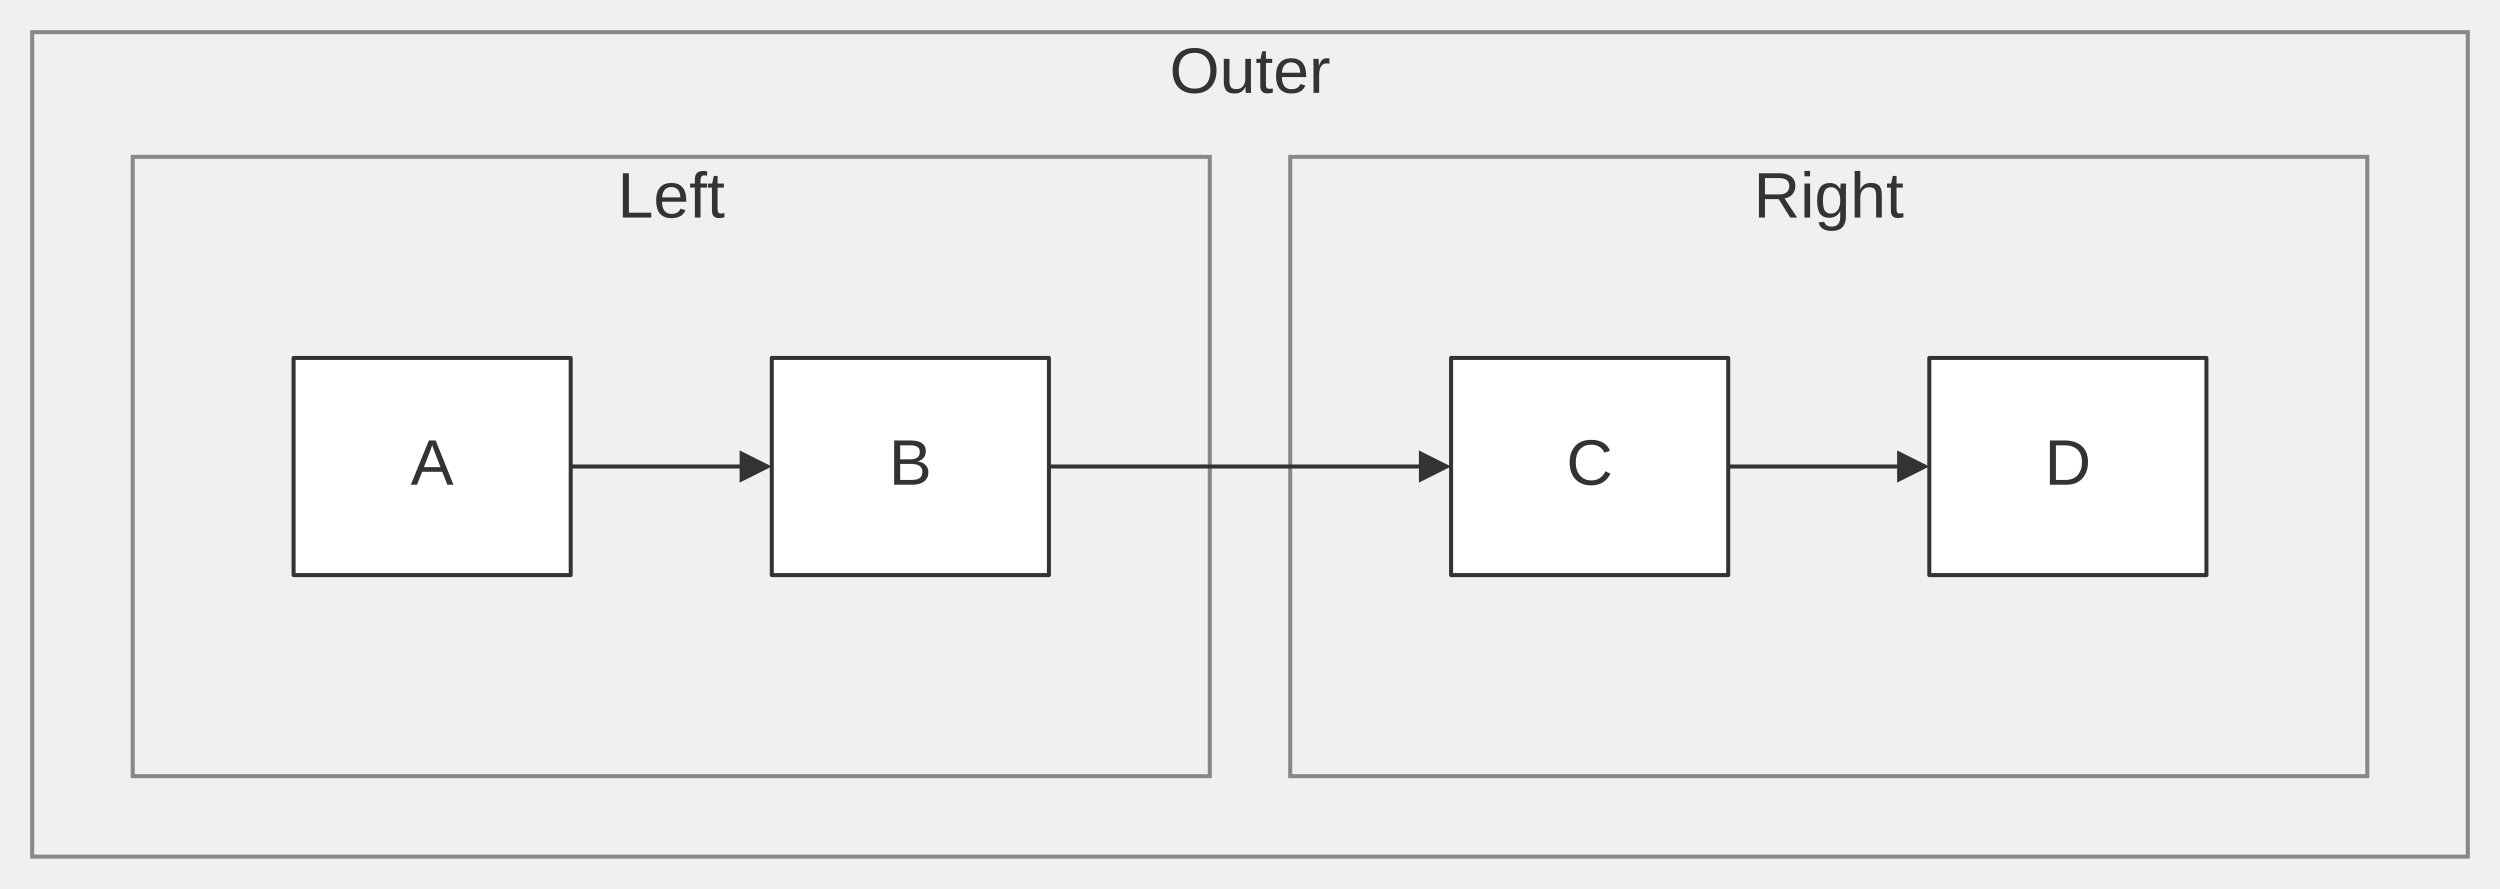
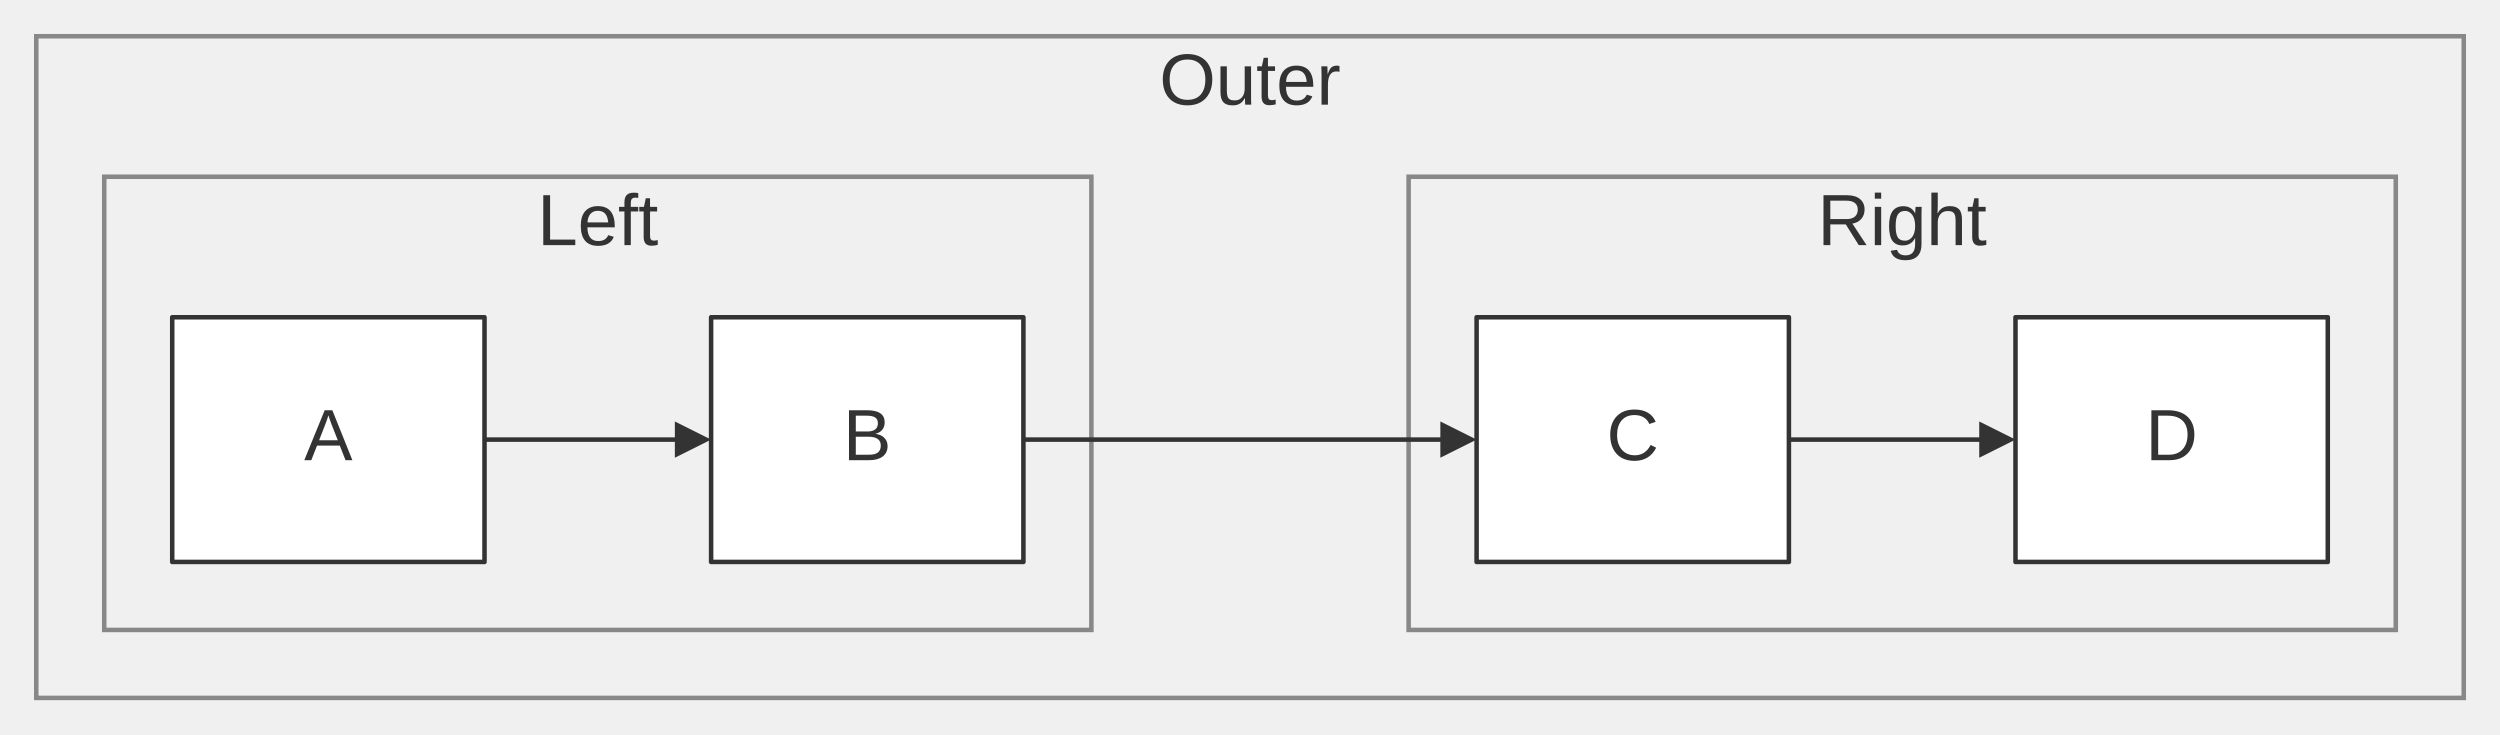
- <svg xmlns="http://www.w3.org/2000/svg" width="100%" viewBox="0 0 621.64 221.00" style="max-width: 621.64px; background-color: transparent;" font-family="&quot;trebuchet ms&quot;, verdana, arial, sans-serif" font-size="16.00">
+ <svg xmlns="http://www.w3.org/2000/svg" width="100%" viewBox="0 0 551.64 162.00" style="max-width: 551.64px; background-color: transparent;" font-family="&quot;trebuchet ms&quot;, verdana, arial, sans-serif" font-size="16.00">
  <defs>
    <marker id="arrowhead" viewBox="0 0 10.00 10.00" refX="5.00" refY="5.00" markerWidth="8.00" markerHeight="8.00" orient="auto-start-reverse" markerUnits="userSpaceOnUse">
      <path d="M 0 0 L 10.00 5.00 L 0 10.00 z" fill="#333" />
    </marker>
    <marker id="crosshead" viewBox="0 0 11.00 11.00" refX="12.00" refY="5.20" markerWidth="11.00" markerHeight="11.00" orient="auto-start-reverse" markerUnits="userSpaceOnUse">
      <path d="M 1,1 l 9,9 M 10,1 l -9,9" stroke="#333" stroke-width="2" />
    </marker>
    <marker id="circlehead" viewBox="0 0 10.00 10.00" refX="11.00" refY="5.00" markerWidth="11.00" markerHeight="11.00" orient="auto-start-reverse" markerUnits="userSpaceOnUse">
      <circle cx="5" cy="5" r="5" stroke="#333" stroke-width="1" fill="#333" />
    </marker>
    <marker id="open-arrowhead" viewBox="0 0 10.00 10.00" refX="5.00" refY="5.00" markerWidth="8.00" markerHeight="8.00" orient="auto-start-reverse" markerUnits="userSpaceOnUse">
      <polygon points="0,0 10.00,5.00 0,10.00" fill="white" stroke="#333" stroke-width="1" />
    </marker>
    <marker id="diamondhead" viewBox="0 0 12.00 12.00" refX="6.00" refY="6.00" markerWidth="12.00" markerHeight="12.00" orient="auto-start-reverse" markerUnits="userSpaceOnUse">
      <polygon points="0,6.00 6.00,0 12.00,6.00 6.00,12.00" fill="#333" />
    </marker>
    <marker id="open-diamondhead" viewBox="0 0 12.00 12.00" refX="6.00" refY="6.00" markerWidth="12.00" markerHeight="12.00" orient="auto-start-reverse" markerUnits="userSpaceOnUse">
      <polygon points="0,6.00 6.00,0 12.00,6.00 6.00,12.00" fill="white" stroke="#333" stroke-width="1" />
    </marker>
  </defs>
-   <g transform="translate(15.00,26.00)">
+   <g transform="translate(-20.00,7.00)">
    <g class="clusters">
-       <rect class="subgraph" x="-7.00" y="-18.00" width="605.64" height="205.00" fill="none" stroke="#888" stroke-width="1.00" />
-       <text x="295.82" y="-14.00" text-anchor="middle" dominant-baseline="hanging" fill="#333">Outer</text>
-       <rect class="subgraph" x="18.00" y="13.00" width="267.82" height="154.00" fill="none" stroke="#888" stroke-width="1.00" />
-       <text x="151.91" y="17.00" text-anchor="middle" dominant-baseline="hanging" fill="#333">Left</text>
-       <rect class="subgraph" x="305.82" y="13.00" width="267.82" height="154.00" fill="none" stroke="#888" stroke-width="1.00" />
-       <text x="439.73" y="17.00" text-anchor="middle" dominant-baseline="hanging" fill="#333">Right</text>
+       <rect class="subgraph" x="28.00" y="1.00" width="535.64" height="146.00" fill="none" stroke="#888" stroke-width="1.00" />
+       <text x="295.82" y="5.00" text-anchor="middle" dominant-baseline="hanging" fill="#333">Outer</text>
+       <rect class="subgraph" x="43.00" y="32.00" width="217.82" height="100.00" fill="none" stroke="#888" stroke-width="1.00" />
+       <text x="151.91" y="36.00" text-anchor="middle" dominant-baseline="hanging" fill="#333">Left</text>
+       <rect class="subgraph" x="330.82" y="32.00" width="217.82" height="100.00" fill="none" stroke="#888" stroke-width="1.00" />
+       <text x="439.73" y="36.00" text-anchor="middle" dominant-baseline="hanging" fill="#333">Right</text>
    </g>
    <g class="edgePaths">
      <path d="M126.91,90.00 L172.91,90.00" stroke="#333" stroke-width="1.00" fill="none" stroke-linecap="round" stroke-linejoin="round" marker-end="url(#arrowhead)" />
      <path d="M414.73,90.00 L460.73,90.00" stroke="#333" stroke-width="1.00" fill="none" stroke-linecap="round" stroke-linejoin="round" marker-end="url(#arrowhead)" />
      <path d="M245.82,90.00 L341.82,90.00" stroke="#333" stroke-width="1.00" fill="none" stroke-linecap="round" stroke-linejoin="round" marker-end="url(#arrowhead)" />
    </g>
    <g class="edgeLabels">
    </g>
    <g class="nodes">
      <rect x="58.00" y="63.00" width="68.91" height="54.00" fill="white" stroke="#333" stroke-width="1.00" stroke-linejoin="round" />
      <text x="92.45" y="90.00" text-anchor="middle" dominant-baseline="middle" fill="#333">A</text>
      <rect x="176.91" y="63.00" width="68.91" height="54.00" fill="white" stroke="#333" stroke-width="1.00" stroke-linejoin="round" />
      <text x="211.36" y="90.00" text-anchor="middle" dominant-baseline="middle" fill="#333">B</text>
      <rect x="345.82" y="63.00" width="68.91" height="54.00" fill="white" stroke="#333" stroke-width="1.00" stroke-linejoin="round" />
      <text x="380.27" y="90.00" text-anchor="middle" dominant-baseline="middle" fill="#333">C</text>
      <rect x="464.73" y="63.00" width="68.91" height="54.00" fill="white" stroke="#333" stroke-width="1.00" stroke-linejoin="round" />
      <text x="499.18" y="90.00" text-anchor="middle" dominant-baseline="middle" fill="#333">D</text>
    </g>
  </g>
</svg>
